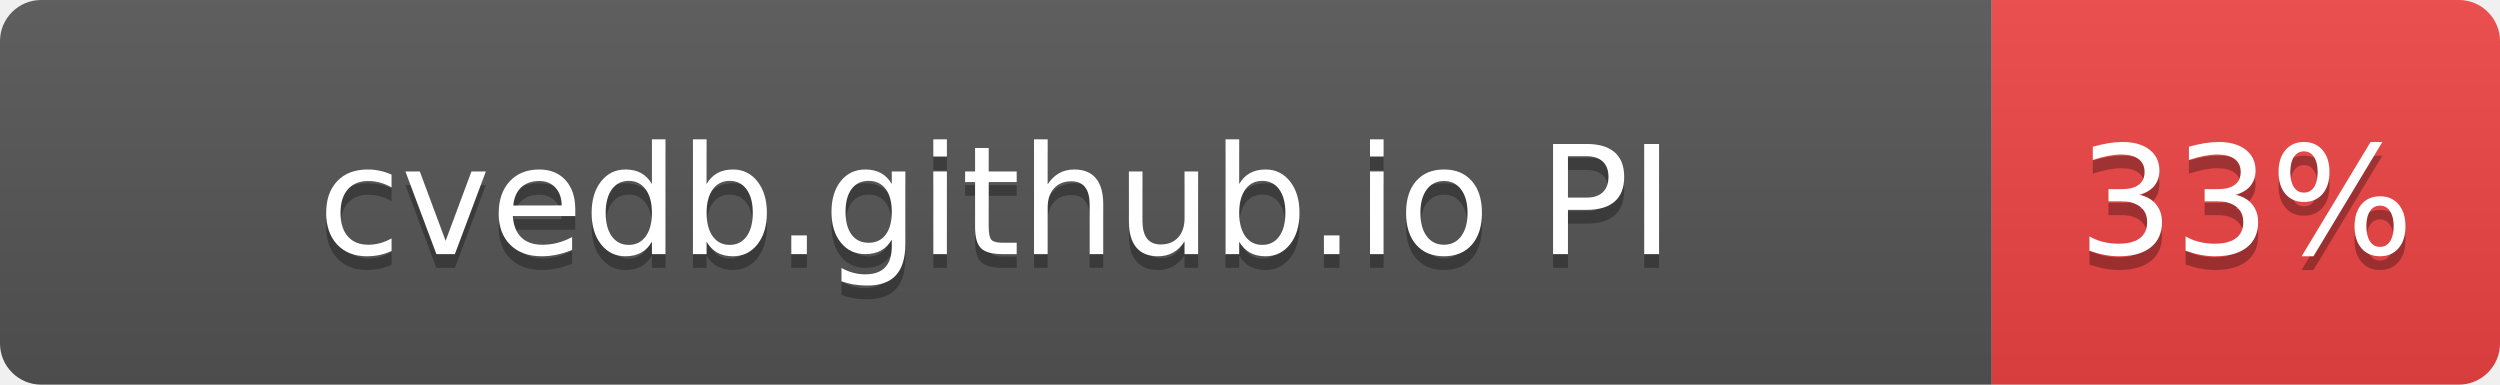
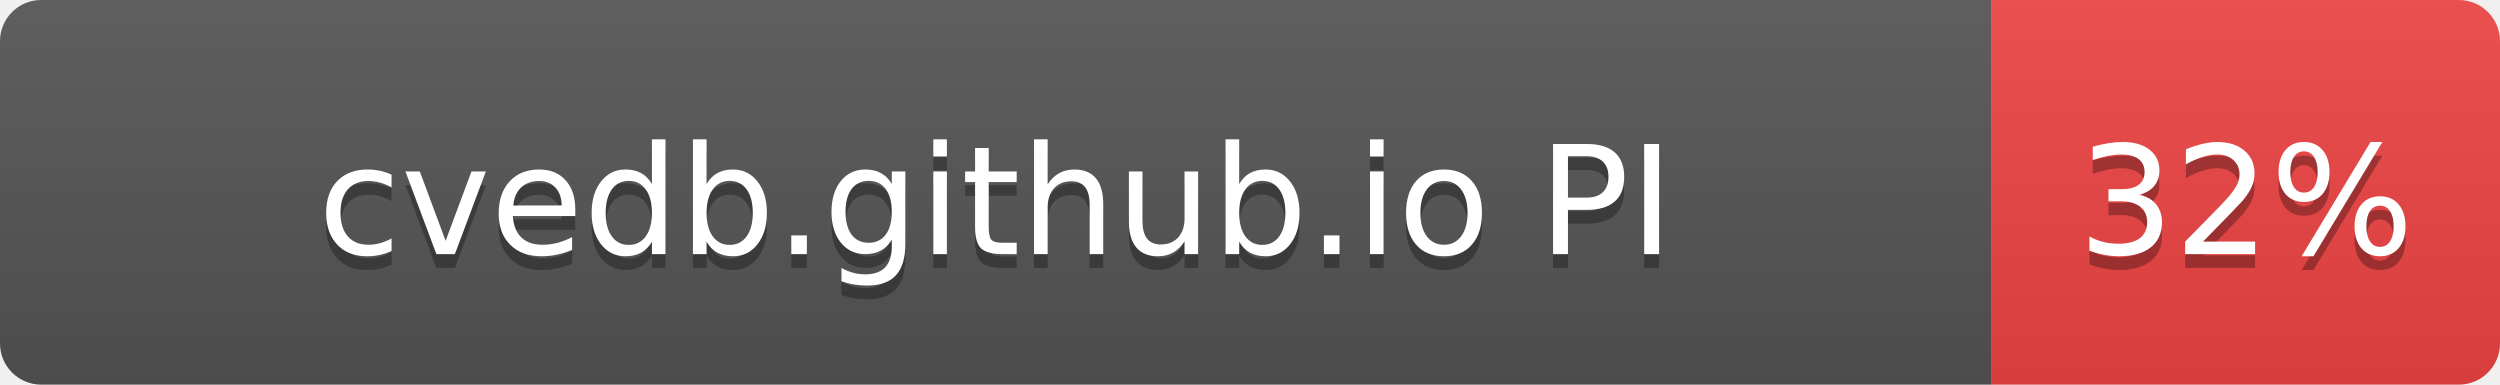
- <svg xmlns="http://www.w3.org/2000/svg" width="182" height="28" role="img" aria-label="cvedb.github.io PI: 33%">
+ <svg xmlns="http://www.w3.org/2000/svg" width="182" height="28" role="img" aria-label="cvedb.github.io PI: 32%">
  <linearGradient id="s" x2="0" y2="100%">
    <stop offset="0" stop-color="#bbb" stop-opacity=".1" />
    <stop offset="1" stop-opacity=".1" />
  </linearGradient>
  <clipPath id="r">
    <rect width="182" height="28" rx="3" fill="#fff" />
  </clipPath>
  <g clip-path="url(#r)">
    <rect width="145" height="28" fill="#555" />
    <rect x="145" width="37" height="28" fill="#EF4444" />
    <rect width="182" height="28" fill="url(#s)" />
  </g>
  <g fill="#fff" text-anchor="middle" font-family="Verdana,Geneva,DejaVu Sans,sans-serif" text-rendering="geometricPrecision" font-size="110">
    <text aria-hidden="true" x="725" y="195" fill="#010101" fill-opacity=".3" transform="scale(.1)" textLength="1116">cvedb.github.io PI</text>
    <text x="725" y="185" transform="scale(.1)" fill="#fff" textLength="1116">cvedb.github.io PI</text>
-     <text aria-hidden="true" x="1635" y="195" fill="#010101" fill-opacity=".3" transform="scale(.1)" textLength="210">33%</text>
-     <text x="1635" y="185" transform="scale(.1)" fill="#fff" textLength="210">33%</text>
+     <text aria-hidden="true" x="1635" y="195" fill="#010101" fill-opacity=".3" transform="scale(.1)" textLength="210">32%</text>
+     <text x="1635" y="185" transform="scale(.1)" fill="#fff" textLength="210">32%</text>
  </g>
</svg>
